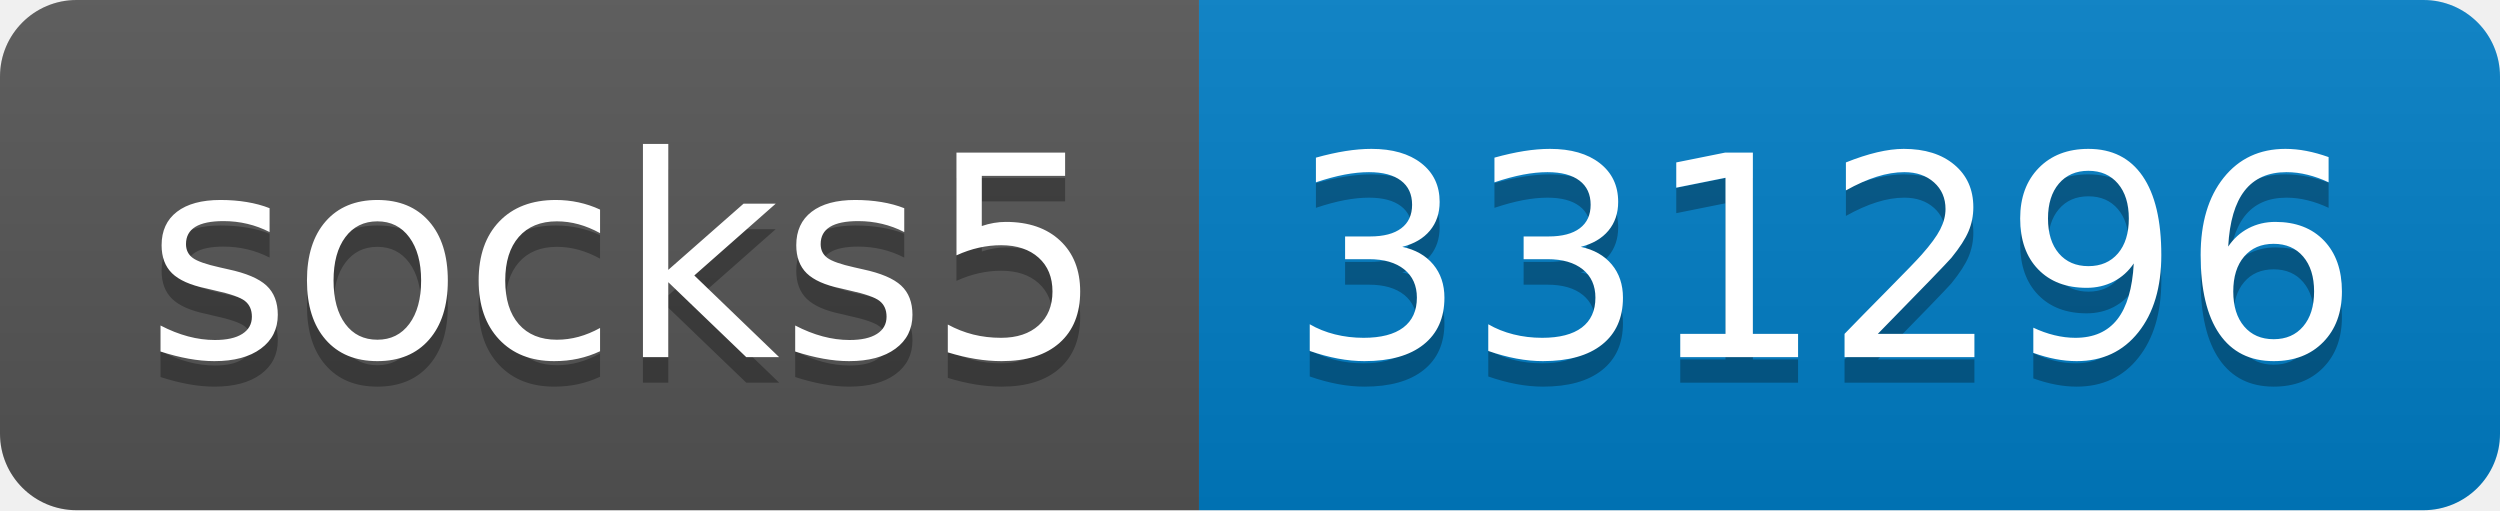
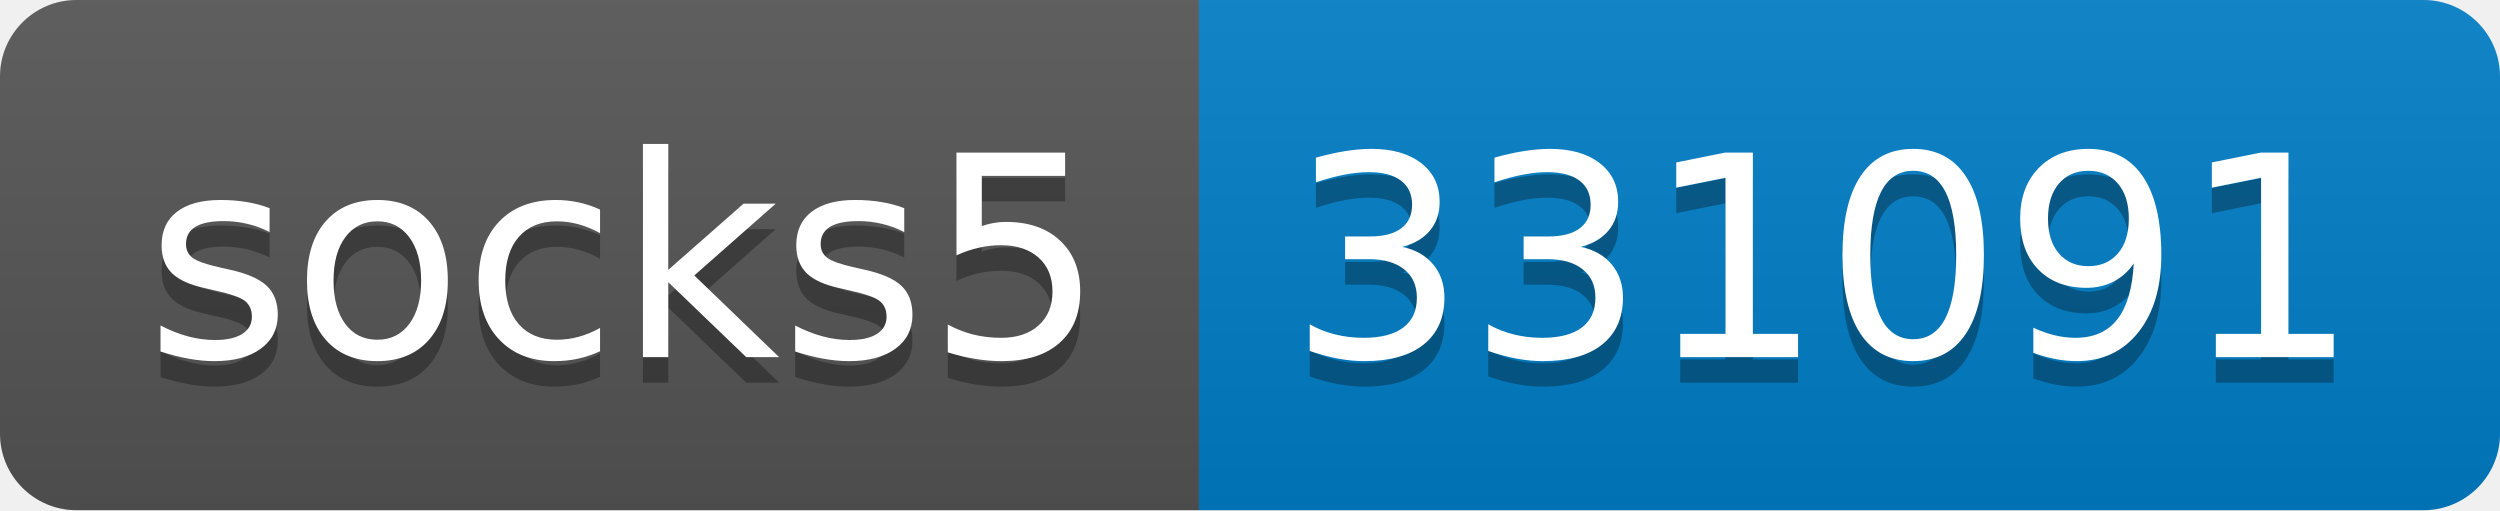
- <svg xmlns="http://www.w3.org/2000/svg" width="98" height="20" role="img" aria-label="socks5: 331296">
+ <svg xmlns="http://www.w3.org/2000/svg" width="98" height="20" role="img" aria-label="socks5: 331091">
  <linearGradient id="s" x2="0" y2="100%">
    <stop offset="0" stop-color="#bbb" stop-opacity=".1" />
    <stop offset="1" stop-opacity=".1" />
  </linearGradient>
  <clipPath id="r">
    <rect width="98" height="20" rx="3" fill="#fff" />
  </clipPath>
  <g clip-path="url(#r)">
    <rect width="47" height="20" fill="#555" />
    <rect x="47" width="51" height="20" fill="#007ec6" />
    <rect width="98" height="20" fill="url(#s)" />
  </g>
  <g fill="#fff" text-anchor="middle" font-family="Verdana,Geneva,DejaVu Sans,sans-serif" text-rendering="geometricPrecision" font-size="110">
    <text aria-hidden="true" x="245" y="150" fill="#010101" fill-opacity=".3" transform="scale(.1)" textLength="370">socks5</text>
    <text x="245" y="140" transform="scale(.1)" fill="#fff" textLength="370">socks5</text>
-     <text aria-hidden="true" x="715" y="150" fill="#010101" fill-opacity=".3" transform="scale(.1)" textLength="410">331296</text>
-     <text x="715" y="140" transform="scale(.1)" fill="#fff" textLength="410">331296</text>
+     <text aria-hidden="true" x="715" y="150" fill="#010101" fill-opacity=".3" transform="scale(.1)" textLength="410">331091</text>
+     <text x="715" y="140" transform="scale(.1)" fill="#fff" textLength="410">331091</text>
  </g>
</svg>
